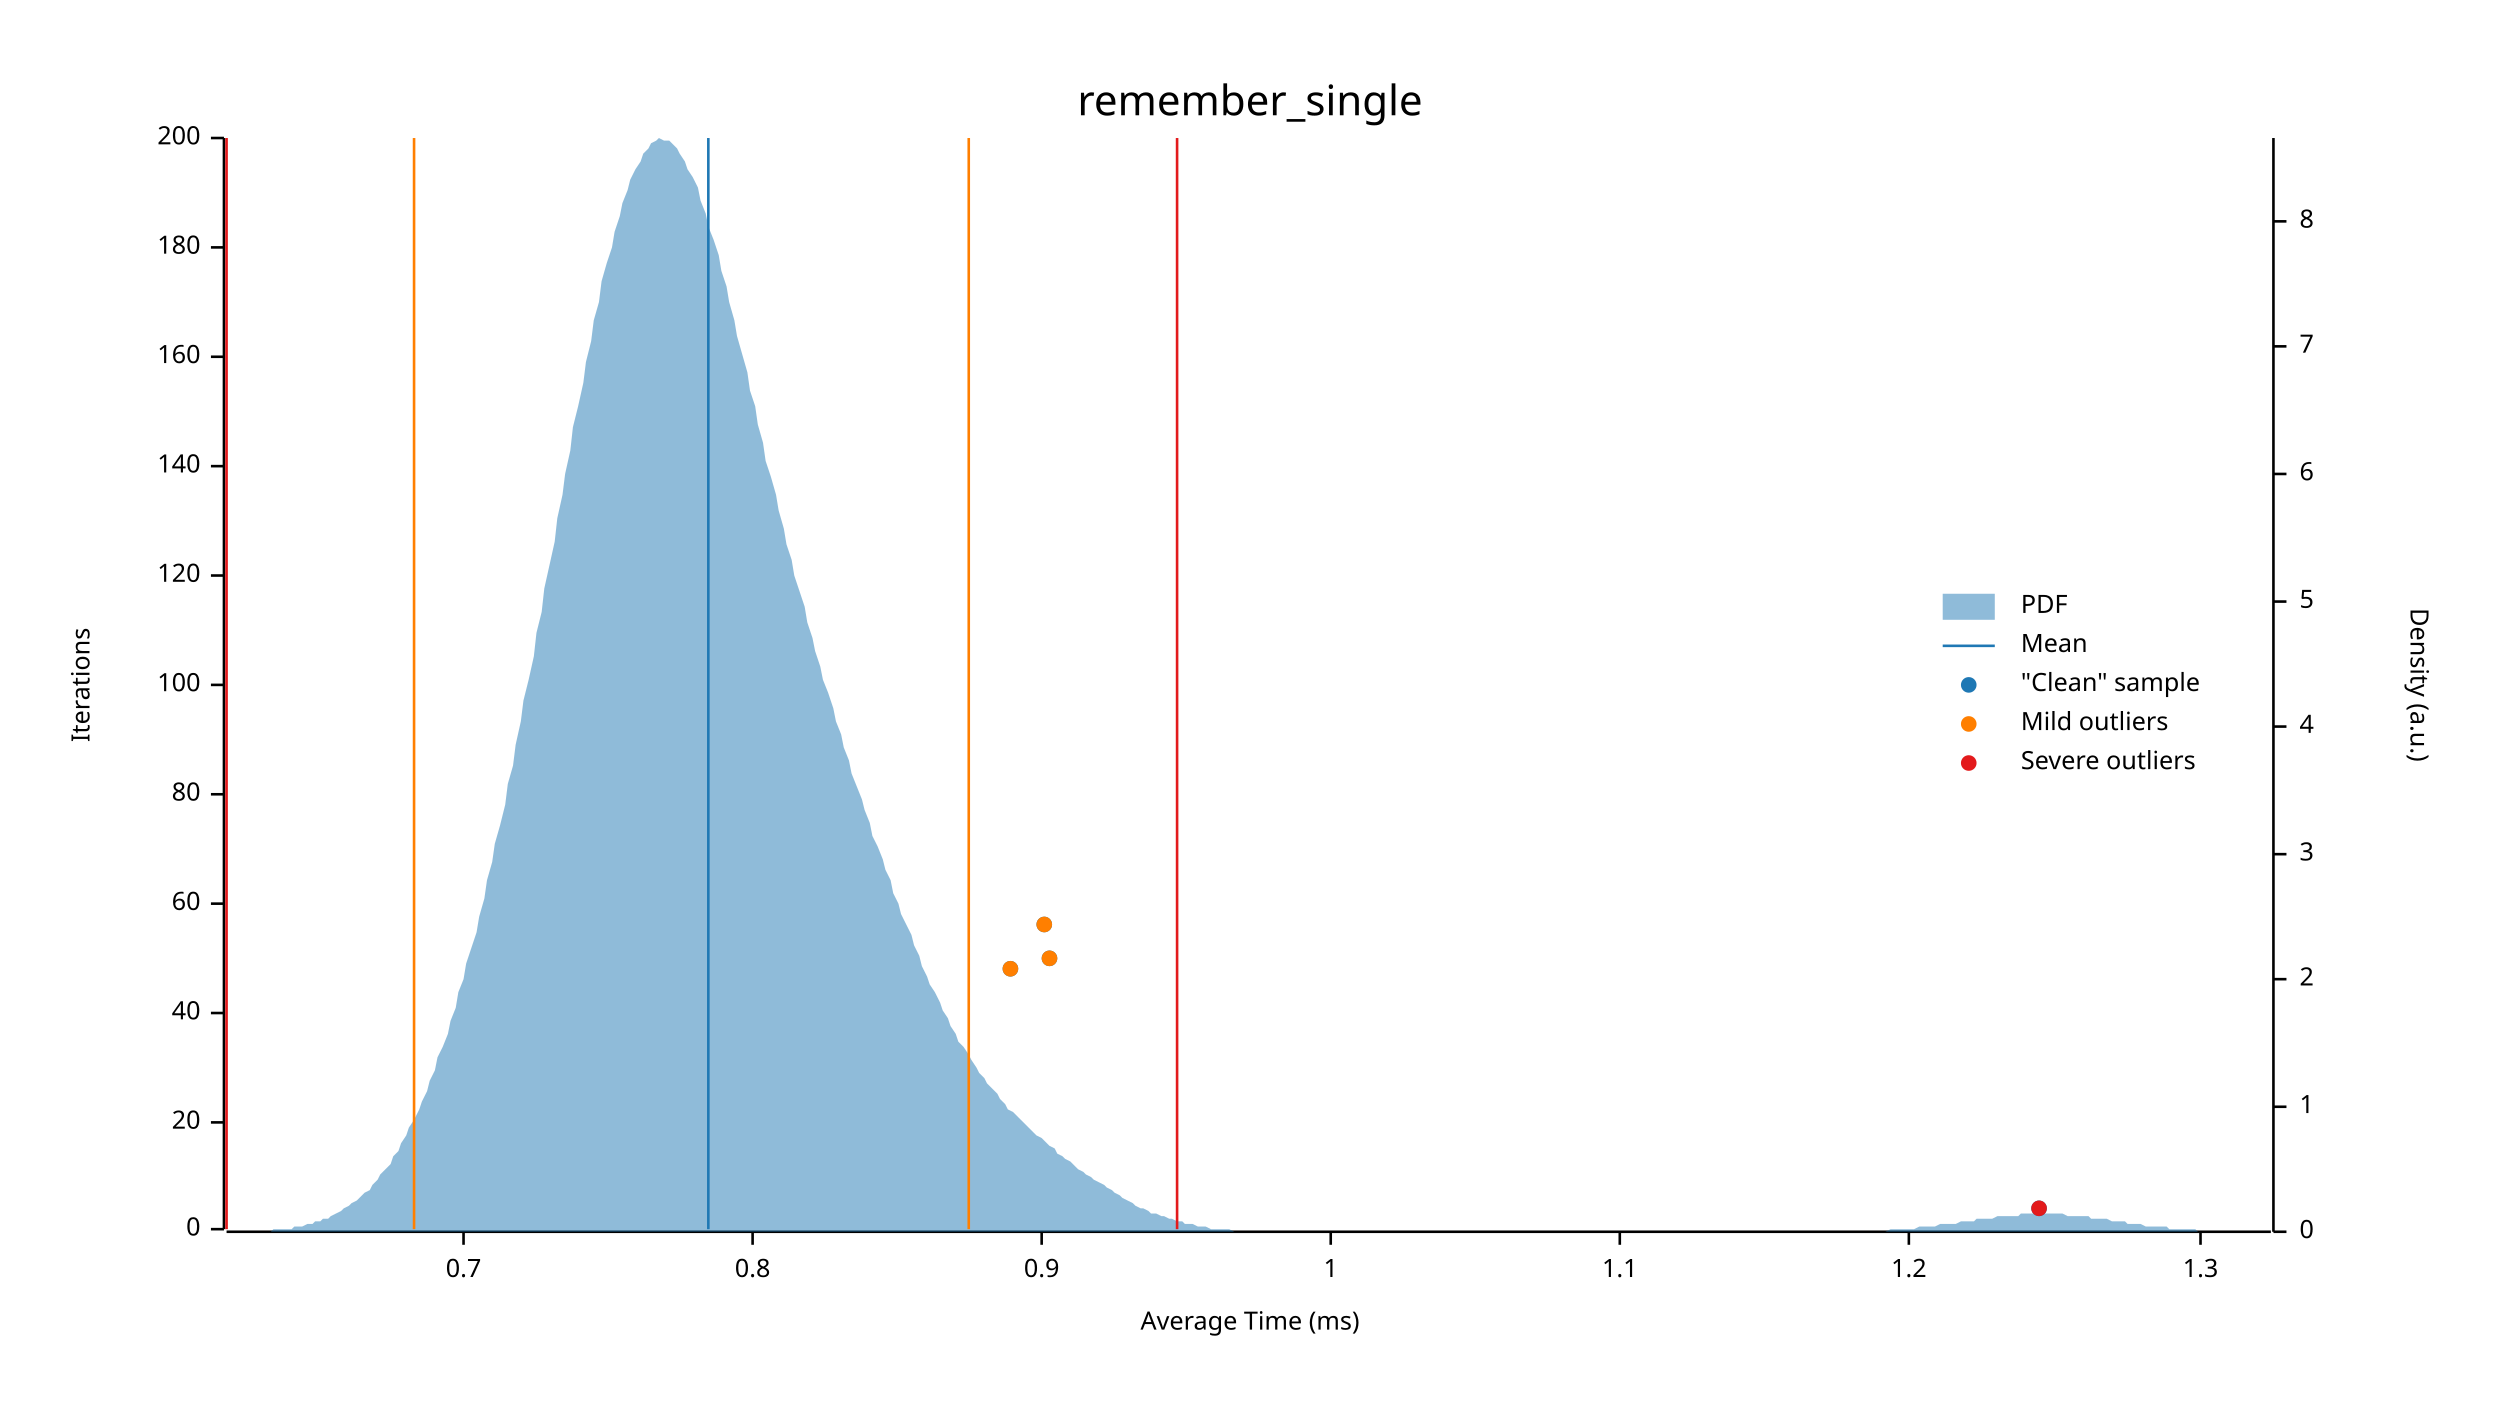
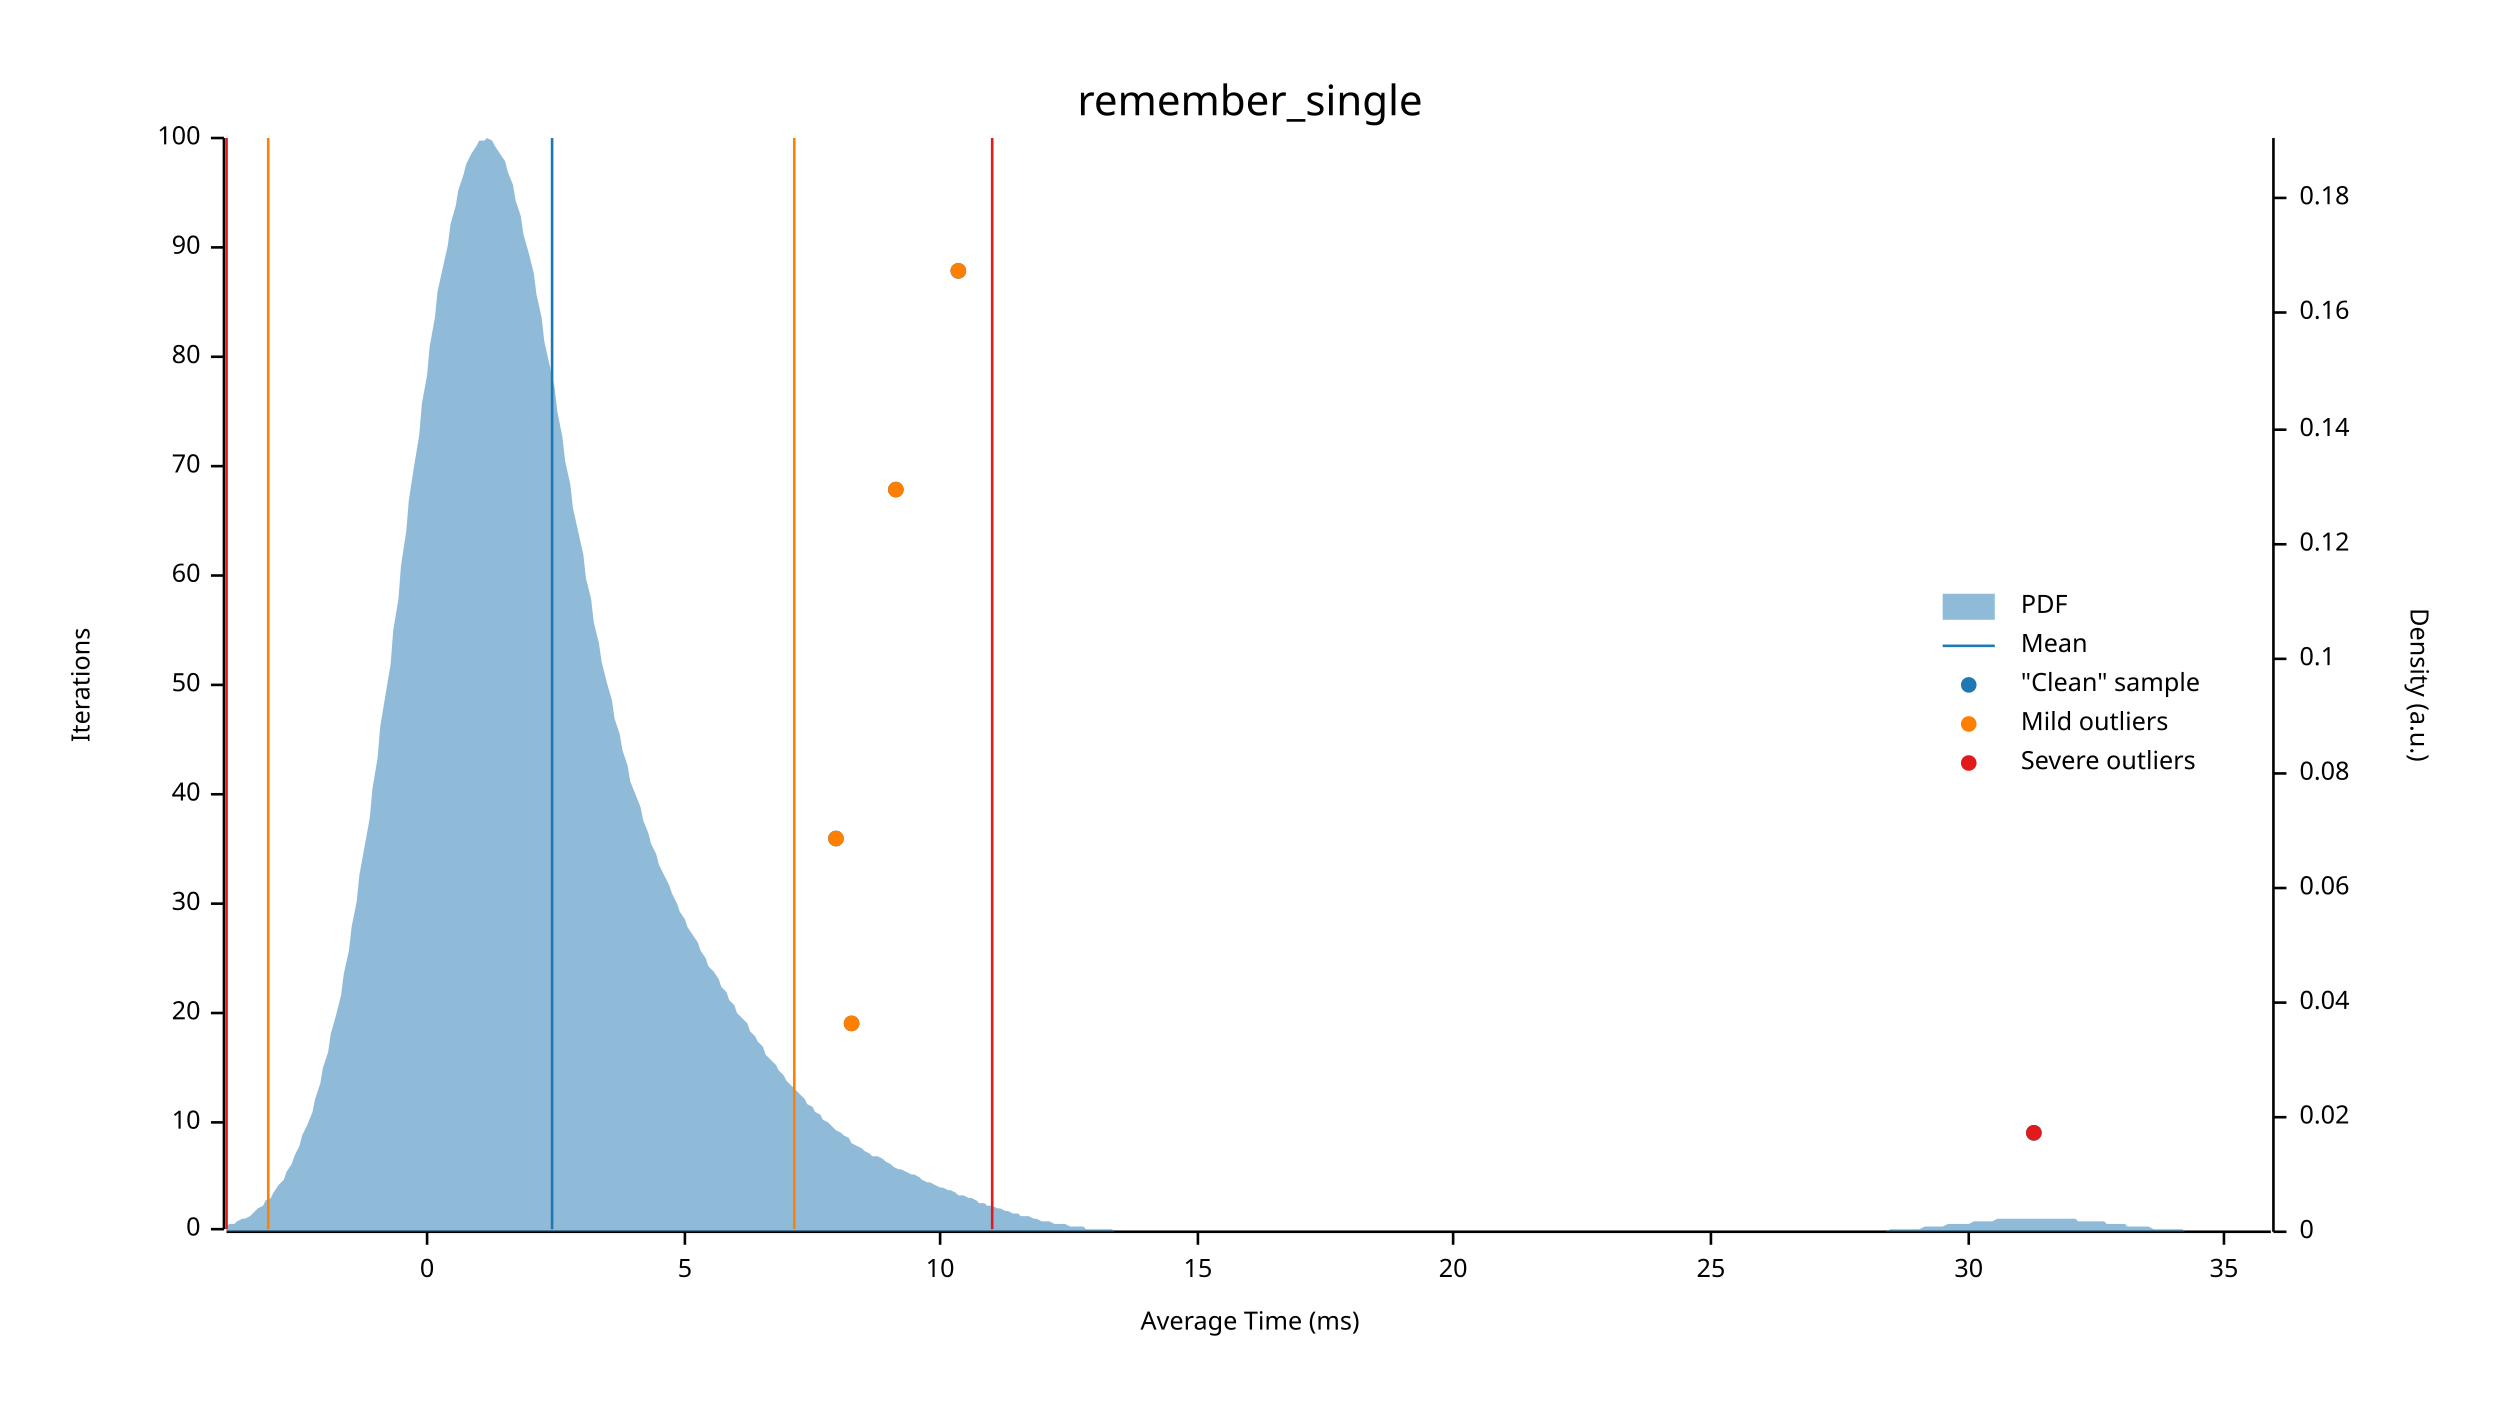
<svg xmlns="http://www.w3.org/2000/svg" width="960" height="540" viewBox="0 0 960 540">
  <text x="480" y="32" dy="0.76em" text-anchor="middle" font-family="sans-serif" font-size="16.129" opacity="1" fill="#000000">
remember_single
</text>
  <text x="27" y="263" dy="0.76em" text-anchor="middle" font-family="sans-serif" font-size="9.677" opacity="1" fill="#000000" transform="rotate(270, 27, 263)">
Iterations
</text>
  <text x="480" y="513" dy="-0.5ex" text-anchor="middle" font-family="sans-serif" font-size="9.677" opacity="1" fill="#000000">
Average Time (ms)
</text>
  <polyline fill="none" opacity="1" stroke="#000000" stroke-width="1" points="86,53 86,472 " />
  <text x="77" y="472" dy="0.5ex" text-anchor="end" font-family="sans-serif" font-size="9.677" opacity="1" fill="#000000">
0
</text>
  <polyline fill="none" opacity="1" stroke="#000000" stroke-width="1" points="81,472 86,472 " />
  <text x="77" y="431" dy="0.5ex" text-anchor="end" font-family="sans-serif" font-size="9.677" opacity="1" fill="#000000">
- 20
+ 10
</text>
  <polyline fill="none" opacity="1" stroke="#000000" stroke-width="1" points="81,431 86,431 " />
  <text x="77" y="389" dy="0.5ex" text-anchor="end" font-family="sans-serif" font-size="9.677" opacity="1" fill="#000000">
- 40
+ 20
</text>
  <polyline fill="none" opacity="1" stroke="#000000" stroke-width="1" points="81,389 86,389 " />
  <text x="77" y="347" dy="0.5ex" text-anchor="end" font-family="sans-serif" font-size="9.677" opacity="1" fill="#000000">
- 60
+ 30
</text>
  <polyline fill="none" opacity="1" stroke="#000000" stroke-width="1" points="81,347 86,347 " />
  <text x="77" y="305" dy="0.5ex" text-anchor="end" font-family="sans-serif" font-size="9.677" opacity="1" fill="#000000">
- 80
+ 40
</text>
  <polyline fill="none" opacity="1" stroke="#000000" stroke-width="1" points="81,305 86,305 " />
  <text x="77" y="263" dy="0.5ex" text-anchor="end" font-family="sans-serif" font-size="9.677" opacity="1" fill="#000000">
- 100
+ 50
</text>
  <polyline fill="none" opacity="1" stroke="#000000" stroke-width="1" points="81,263 86,263 " />
  <text x="77" y="221" dy="0.5ex" text-anchor="end" font-family="sans-serif" font-size="9.677" opacity="1" fill="#000000">
- 120
+ 60
</text>
  <polyline fill="none" opacity="1" stroke="#000000" stroke-width="1" points="81,221 86,221 " />
  <text x="77" y="179" dy="0.5ex" text-anchor="end" font-family="sans-serif" font-size="9.677" opacity="1" fill="#000000">
- 140
+ 70
</text>
  <polyline fill="none" opacity="1" stroke="#000000" stroke-width="1" points="81,179 86,179 " />
  <text x="77" y="137" dy="0.5ex" text-anchor="end" font-family="sans-serif" font-size="9.677" opacity="1" fill="#000000">
- 160
+ 80
</text>
  <polyline fill="none" opacity="1" stroke="#000000" stroke-width="1" points="81,137 86,137 " />
  <text x="77" y="95" dy="0.5ex" text-anchor="end" font-family="sans-serif" font-size="9.677" opacity="1" fill="#000000">
- 180
+ 90
</text>
  <polyline fill="none" opacity="1" stroke="#000000" stroke-width="1" points="81,95 86,95 " />
  <text x="77" y="53" dy="0.5ex" text-anchor="end" font-family="sans-serif" font-size="9.677" opacity="1" fill="#000000">
- 200
+ 100
</text>
  <polyline fill="none" opacity="1" stroke="#000000" stroke-width="1" points="81,53 86,53 " />
  <polyline fill="none" opacity="1" stroke="#000000" stroke-width="1" points="87,473 872,473 " />
-   <text x="178" y="483" dy="0.76em" text-anchor="middle" font-family="sans-serif" font-size="9.677" opacity="1" fill="#000000">
- 0.7
+   <text x="164" y="483" dy="0.76em" text-anchor="middle" font-family="sans-serif" font-size="9.677" opacity="1" fill="#000000">
+ 0
</text>
-   <polyline fill="none" opacity="1" stroke="#000000" stroke-width="1" points="178,473 178,478 " />
-   <text x="289" y="483" dy="0.76em" text-anchor="middle" font-family="sans-serif" font-size="9.677" opacity="1" fill="#000000">
- 0.8
+   <polyline fill="none" opacity="1" stroke="#000000" stroke-width="1" points="164,473 164,478 " />
+   <text x="263" y="483" dy="0.76em" text-anchor="middle" font-family="sans-serif" font-size="9.677" opacity="1" fill="#000000">
+ 5
</text>
-   <polyline fill="none" opacity="1" stroke="#000000" stroke-width="1" points="289,473 289,478 " />
-   <text x="400" y="483" dy="0.76em" text-anchor="middle" font-family="sans-serif" font-size="9.677" opacity="1" fill="#000000">
- 0.9
+   <polyline fill="none" opacity="1" stroke="#000000" stroke-width="1" points="263,473 263,478 " />
+   <text x="361" y="483" dy="0.76em" text-anchor="middle" font-family="sans-serif" font-size="9.677" opacity="1" fill="#000000">
+ 10
</text>
-   <polyline fill="none" opacity="1" stroke="#000000" stroke-width="1" points="400,473 400,478 " />
-   <text x="511" y="483" dy="0.76em" text-anchor="middle" font-family="sans-serif" font-size="9.677" opacity="1" fill="#000000">
- 1
+   <polyline fill="none" opacity="1" stroke="#000000" stroke-width="1" points="361,473 361,478 " />
+   <text x="460" y="483" dy="0.76em" text-anchor="middle" font-family="sans-serif" font-size="9.677" opacity="1" fill="#000000">
+ 15
</text>
-   <polyline fill="none" opacity="1" stroke="#000000" stroke-width="1" points="511,473 511,478 " />
-   <text x="622" y="483" dy="0.76em" text-anchor="middle" font-family="sans-serif" font-size="9.677" opacity="1" fill="#000000">
- 1.1
+   <polyline fill="none" opacity="1" stroke="#000000" stroke-width="1" points="460,473 460,478 " />
+   <text x="558" y="483" dy="0.76em" text-anchor="middle" font-family="sans-serif" font-size="9.677" opacity="1" fill="#000000">
+ 20
</text>
-   <polyline fill="none" opacity="1" stroke="#000000" stroke-width="1" points="622,473 622,478 " />
-   <text x="733" y="483" dy="0.76em" text-anchor="middle" font-family="sans-serif" font-size="9.677" opacity="1" fill="#000000">
- 1.2
+   <polyline fill="none" opacity="1" stroke="#000000" stroke-width="1" points="558,473 558,478 " />
+   <text x="657" y="483" dy="0.76em" text-anchor="middle" font-family="sans-serif" font-size="9.677" opacity="1" fill="#000000">
+ 25
</text>
-   <polyline fill="none" opacity="1" stroke="#000000" stroke-width="1" points="733,473 733,478 " />
-   <text x="845" y="483" dy="0.76em" text-anchor="middle" font-family="sans-serif" font-size="9.677" opacity="1" fill="#000000">
- 1.3
+   <polyline fill="none" opacity="1" stroke="#000000" stroke-width="1" points="657,473 657,478 " />
+   <text x="756" y="483" dy="0.76em" text-anchor="middle" font-family="sans-serif" font-size="9.677" opacity="1" fill="#000000">
+ 30
</text>
-   <polyline fill="none" opacity="1" stroke="#000000" stroke-width="1" points="845,473 845,478 " />
+   <polyline fill="none" opacity="1" stroke="#000000" stroke-width="1" points="756,473 756,478 " />
+   <text x="854" y="483" dy="0.76em" text-anchor="middle" font-family="sans-serif" font-size="9.677" opacity="1" fill="#000000">
+ 35
+ </text>
+   <polyline fill="none" opacity="1" stroke="#000000" stroke-width="1" points="854,473 854,478 " />
  <text x="933" y="263" dy="0.76em" text-anchor="middle" font-family="sans-serif" font-size="9.677" opacity="1" fill="#000000" transform="rotate(90, 933, 263)">
Density (a.u.)
</text>
  <polyline fill="none" opacity="1" stroke="#000000" stroke-width="1" points="873,53 873,473 " />
  <text x="883" y="473" dy="0.5ex" text-anchor="start" font-family="sans-serif" font-size="9.677" opacity="1" fill="#000000">
0
</text>
  <polyline fill="none" opacity="1" stroke="#000000" stroke-width="1" points="873,473 878,473 " />
-   <text x="883" y="425" dy="0.5ex" text-anchor="start" font-family="sans-serif" font-size="9.677" opacity="1" fill="#000000">
- 1
+   <text x="883" y="429" dy="0.5ex" text-anchor="start" font-family="sans-serif" font-size="9.677" opacity="1" fill="#000000">
+ 0.02
</text>
-   <polyline fill="none" opacity="1" stroke="#000000" stroke-width="1" points="873,425 878,425 " />
-   <text x="883" y="376" dy="0.5ex" text-anchor="start" font-family="sans-serif" font-size="9.677" opacity="1" fill="#000000">
- 2
+   <polyline fill="none" opacity="1" stroke="#000000" stroke-width="1" points="873,429 878,429 " />
+   <text x="883" y="385" dy="0.5ex" text-anchor="start" font-family="sans-serif" font-size="9.677" opacity="1" fill="#000000">
+ 0.04
</text>
-   <polyline fill="none" opacity="1" stroke="#000000" stroke-width="1" points="873,376 878,376 " />
-   <text x="883" y="328" dy="0.5ex" text-anchor="start" font-family="sans-serif" font-size="9.677" opacity="1" fill="#000000">
- 3
+   <polyline fill="none" opacity="1" stroke="#000000" stroke-width="1" points="873,385 878,385 " />
+   <text x="883" y="341" dy="0.5ex" text-anchor="start" font-family="sans-serif" font-size="9.677" opacity="1" fill="#000000">
+ 0.06
</text>
-   <polyline fill="none" opacity="1" stroke="#000000" stroke-width="1" points="873,328 878,328 " />
-   <text x="883" y="279" dy="0.5ex" text-anchor="start" font-family="sans-serif" font-size="9.677" opacity="1" fill="#000000">
- 4
+   <polyline fill="none" opacity="1" stroke="#000000" stroke-width="1" points="873,341 878,341 " />
+   <text x="883" y="297" dy="0.5ex" text-anchor="start" font-family="sans-serif" font-size="9.677" opacity="1" fill="#000000">
+ 0.08
</text>
-   <polyline fill="none" opacity="1" stroke="#000000" stroke-width="1" points="873,279 878,279 " />
-   <text x="883" y="231" dy="0.5ex" text-anchor="start" font-family="sans-serif" font-size="9.677" opacity="1" fill="#000000">
- 5
+   <polyline fill="none" opacity="1" stroke="#000000" stroke-width="1" points="873,297 878,297 " />
+   <text x="883" y="253" dy="0.5ex" text-anchor="start" font-family="sans-serif" font-size="9.677" opacity="1" fill="#000000">
+ 0.1
</text>
-   <polyline fill="none" opacity="1" stroke="#000000" stroke-width="1" points="873,231 878,231 " />
-   <text x="883" y="182" dy="0.5ex" text-anchor="start" font-family="sans-serif" font-size="9.677" opacity="1" fill="#000000">
- 6
+   <polyline fill="none" opacity="1" stroke="#000000" stroke-width="1" points="873,253 878,253 " />
+   <text x="883" y="209" dy="0.5ex" text-anchor="start" font-family="sans-serif" font-size="9.677" opacity="1" fill="#000000">
+ 0.12
</text>
-   <polyline fill="none" opacity="1" stroke="#000000" stroke-width="1" points="873,182 878,182 " />
-   <text x="883" y="133" dy="0.5ex" text-anchor="start" font-family="sans-serif" font-size="9.677" opacity="1" fill="#000000">
- 7
+   <polyline fill="none" opacity="1" stroke="#000000" stroke-width="1" points="873,209 878,209 " />
+   <text x="883" y="165" dy="0.5ex" text-anchor="start" font-family="sans-serif" font-size="9.677" opacity="1" fill="#000000">
+ 0.14
</text>
-   <polyline fill="none" opacity="1" stroke="#000000" stroke-width="1" points="873,133 878,133 " />
-   <text x="883" y="85" dy="0.5ex" text-anchor="start" font-family="sans-serif" font-size="9.677" opacity="1" fill="#000000">
- 8
+   <polyline fill="none" opacity="1" stroke="#000000" stroke-width="1" points="873,165 878,165 " />
+   <text x="883" y="120" dy="0.5ex" text-anchor="start" font-family="sans-serif" font-size="9.677" opacity="1" fill="#000000">
+ 0.16
</text>
-   <polyline fill="none" opacity="1" stroke="#000000" stroke-width="1" points="873,85 878,85 " />
-   <polygon opacity="0.5" fill="#1F78B4" points="87,473 88,473 90,473 91,473 93,473 94,473 96,473 98,473 99,473 101,473 102,473 104,473 105,472 107,472 109,472 110,472 112,472 113,471 115,471 116,471 118,470 120,470 121,469 123,469 124,468 126,468 127,467 129,466 131,465 132,464 134,463 135,462 137,461 138,460 140,458 142,457 143,455 145,453 146,451 148,449 150,447 151,444 153,442 154,439 156,436 157,433 159,430 161,426 162,423 164,419 165,415 167,411 168,406 170,402 172,397 173,392 175,387 176,381 178,376 179,370 181,364 183,358 184,352 186,345 187,338 189,331 190,324 192,317 194,309 195,301 197,294 198,286 200,277 201,269 203,261 205,252 206,243 208,235 209,226 211,217 213,208 214,199 216,190 217,182 219,173 220,164 222,156 224,147 225,139 227,131 228,123 230,116 231,108 233,101 235,95 236,89 238,83 239,78 241,73 242,69 244,65 246,62 247,59 249,57 250,55 252,54 253,53 255,54 257,54 258,55 260,57 261,59 263,62 264,65 266,68 268,72 269,77 271,82 272,87 274,92 276,98 277,104 279,110 280,116 282,123 283,129 285,136 287,143 288,150 290,156 291,163 293,170 294,177 296,183 298,190 299,196 301,203 302,209 304,215 305,221 307,227 309,233 310,239 312,245 313,250 315,256 316,261 318,266 320,272 321,277 323,282 324,287 326,292 327,297 329,302 331,307 332,311 334,316 335,321 337,325 339,330 340,334 342,338 343,343 345,347 346,351 348,355 350,359 351,363 353,367 354,371 356,375 357,378 359,381 361,385 362,388 364,391 365,394 367,397 368,400 370,402 372,405 373,407 375,410 376,412 378,414 379,416 381,418 383,420 384,422 386,424 387,426 389,427 391,429 392,430 394,432 395,433 397,435 398,436 400,437 402,439 403,440 405,441 406,443 408,444 409,445 411,446 413,448 414,449 416,450 417,451 419,452 420,453 422,454 424,455 425,456 427,457 428,458 430,459 431,460 433,461 435,462 436,463 438,464 439,464 441,465 442,466 444,466 446,467 447,467 449,468 450,468 452,469 454,469 455,470 457,470 458,470 460,471 461,471 463,471 465,472 466,472 468,472 469,472 471,472 472,472 474,473 476,473 477,473 479,473 480,473 482,473 483,473 485,473 487,473 488,473 490,473 491,473 493,473 494,473 496,473 498,473 499,473 501,473 502,473 504,473 505,473 507,473 509,473 510,473 512,473 513,473 515,473 517,473 518,473 520,473 521,473 523,473 524,473 526,473 528,473 529,473 531,473 532,473 534,473 535,473 537,473 539,473 540,473 542,473 543,473 545,473 546,473 548,473 550,473 551,473 553,473 554,473 556,473 557,473 559,473 561,473 562,473 564,473 565,473 567,473 568,473 570,473 572,473 573,473 575,473 576,473 578,473 580,473 581,473 583,473 584,473 586,473 587,473 589,473 591,473 592,473 594,473 595,473 597,473 598,473 600,473 602,473 603,473 605,473 606,473 608,473 609,473 611,473 613,473 614,473 616,473 617,473 619,473 620,473 622,473 624,473 625,473 627,473 628,473 630,473 632,473 633,473 635,473 636,473 638,473 639,473 641,473 643,473 644,473 646,473 647,473 649,473 650,473 652,473 654,473 655,473 657,473 658,473 660,473 661,473 663,473 665,473 666,473 668,473 669,473 671,473 672,473 674,473 676,473 677,473 679,473 680,473 682,473 683,473 685,473 687,473 688,473 690,473 691,473 693,473 695,473 696,473 698,473 699,473 701,473 702,473 704,473 706,473 707,473 709,473 710,473 712,473 713,473 715,473 717,473 718,473 720,473 721,473 723,473 724,473 726,472 728,472 729,472 731,472 732,472 734,472 735,472 737,471 739,471 740,471 742,471 743,471 745,470 746,470 748,470 750,470 751,470 753,469 754,469 756,469 758,469 759,468 761,468 762,468 764,468 765,468 767,467 769,467 770,467 772,467 773,467 775,467 776,466 778,466 780,466 781,466 783,466 784,466 786,466 787,466 789,466 791,466 792,466 794,467 795,467 797,467 798,467 800,467 802,467 803,468 805,468 806,468 808,468 809,468 811,469 813,469 814,469 816,469 817,470 819,470 821,470 822,470 824,471 825,471 827,471 828,471 830,471 832,471 833,472 835,472 836,472 838,472 839,472 841,472 843,472 844,473 846,473 847,473 849,473 850,473 852,473 854,473 855,473 857,473 858,473 860,473 861,473 863,473 865,473 866,473 868,473 869,473 871,473 873,473 873,473 87,473 " />
-   <polyline fill="none" opacity="1" stroke="#1F78B4" stroke-width="1" points="272,472 272,53 " />
-   <polyline fill="none" opacity="1" stroke="#FF7F00" stroke-width="1" points="159,472 159,53 " />
-   <polyline fill="none" opacity="1" stroke="#FF7F00" stroke-width="1" points="372,472 372,53 " />
+   <polyline fill="none" opacity="1" stroke="#000000" stroke-width="1" points="873,120 878,120 " />
+   <text x="883" y="76" dy="0.5ex" text-anchor="start" font-family="sans-serif" font-size="9.677" opacity="1" fill="#000000">
+ 0.18
+ </text>
+   <polyline fill="none" opacity="1" stroke="#000000" stroke-width="1" points="873,76 878,76 " />
+   <polygon opacity="0.5" fill="#1F78B4" points="87,471 88,470 90,470 91,469 93,468 94,468 96,467 98,465 99,464 101,463 102,461 104,460 105,458 107,455 109,453 110,450 112,447 113,444 115,440 116,436 118,432 120,427 121,422 123,416 124,410 126,404 127,397 129,390 131,382 132,374 134,365 135,356 137,346 138,336 140,325 142,314 143,303 145,291 146,279 148,267 150,255 151,242 153,230 154,217 156,204 157,192 159,179 161,167 162,155 164,144 165,133 167,122 168,112 170,103 172,94 173,86 175,79 176,73 178,67 179,63 181,59 183,56 184,54 186,54 187,53 189,54 190,56 192,59 194,62 195,66 197,71 198,77 200,83 201,90 203,97 205,105 206,113 208,122 209,131 211,140 213,149 214,158 216,168 217,177 219,186 220,195 222,204 224,213 225,222 227,230 228,239 230,247 231,254 233,262 235,269 236,276 238,282 239,288 241,294 242,300 244,305 246,310 247,315 249,320 250,324 252,328 253,332 255,336 257,340 258,343 260,347 261,350 263,353 264,356 266,359 268,362 269,365 271,368 272,371 274,373 276,376 277,379 279,381 280,384 282,386 283,389 285,391 287,393 288,396 290,398 291,400 293,402 294,405 296,407 298,409 299,411 301,413 302,415 304,417 305,418 307,420 309,422 310,424 312,425 313,427 315,428 316,430 318,431 320,433 321,434 323,435 324,436 326,437 327,439 329,440 331,441 332,442 334,443 335,444 337,444 339,445 340,446 342,447 343,448 345,449 346,449 348,450 350,451 351,451 353,452 354,453 356,454 357,454 359,455 361,456 362,456 364,457 365,457 367,458 368,459 370,459 372,460 373,460 375,461 376,462 378,462 379,463 381,463 383,464 384,464 386,465 387,465 389,466 391,466 392,467 394,467 395,467 397,468 398,468 400,469 402,469 403,469 405,470 406,470 408,470 409,470 411,471 413,471 414,471 416,471 417,472 419,472 420,472 422,472 424,472 425,472 427,472 428,473 430,473 431,473 433,473 435,473 436,473 438,473 439,473 441,473 442,473 444,473 446,473 447,473 449,473 450,473 452,473 454,473 455,473 457,473 458,473 460,473 461,473 463,473 465,473 466,473 468,473 469,473 471,473 472,473 474,473 476,473 477,473 479,473 480,473 482,473 483,473 485,473 487,473 488,473 490,473 491,473 493,473 494,473 496,473 498,473 499,473 501,473 502,473 504,473 505,473 507,473 509,473 510,473 512,473 513,473 515,473 517,473 518,473 520,473 521,473 523,473 524,473 526,473 528,473 529,473 531,473 532,473 534,473 535,473 537,473 539,473 540,473 542,473 543,473 545,473 546,473 548,473 550,473 551,473 553,473 554,473 556,473 557,473 559,473 561,473 562,473 564,473 565,473 567,473 568,473 570,473 572,473 573,473 575,473 576,473 578,473 580,473 581,473 583,473 584,473 586,473 587,473 589,473 591,473 592,473 594,473 595,473 597,473 598,473 600,473 602,473 603,473 605,473 606,473 608,473 609,473 611,473 613,473 614,473 616,473 617,473 619,473 620,473 622,473 624,473 625,473 627,473 628,473 630,473 632,473 633,473 635,473 636,473 638,473 639,473 641,473 643,473 644,473 646,473 647,473 649,473 650,473 652,473 654,473 655,473 657,473 658,473 660,473 661,473 663,473 665,473 666,473 668,473 669,473 671,473 672,473 674,473 676,473 677,473 679,473 680,473 682,473 683,473 685,473 687,473 688,473 690,473 691,473 693,473 695,473 696,473 698,473 699,473 701,473 702,473 704,473 706,473 707,473 709,473 710,473 712,473 713,473 715,473 717,473 718,473 720,473 721,473 723,473 724,473 726,472 728,472 729,472 731,472 732,472 734,472 735,472 737,472 739,471 740,471 742,471 743,471 745,471 746,471 748,470 750,470 751,470 753,470 754,470 756,470 758,469 759,469 761,469 762,469 764,469 765,469 767,468 769,468 770,468 772,468 773,468 775,468 776,468 778,468 780,468 781,468 783,468 784,468 786,468 787,468 789,468 791,468 792,468 794,468 795,468 797,468 798,469 800,469 802,469 803,469 805,469 806,469 808,469 809,470 811,470 813,470 814,470 816,470 817,471 819,471 821,471 822,471 824,471 825,471 827,472 828,472 830,472 832,472 833,472 835,472 836,472 838,472 839,473 841,473 843,473 844,473 846,473 847,473 849,473 850,473 852,473 854,473 855,473 857,473 858,473 860,473 861,473 863,473 865,473 866,473 868,473 869,473 871,473 873,473 873,473 87,473 " />
+   <polyline fill="none" opacity="1" stroke="#1F78B4" stroke-width="1" points="212,472 212,53 " />
+   <polyline fill="none" opacity="1" stroke="#FF7F00" stroke-width="1" points="103,472 103,53 " />
+   <polyline fill="none" opacity="1" stroke="#FF7F00" stroke-width="1" points="305,472 305,53 " />
  <polyline fill="none" opacity="1" stroke="#E31A1C" stroke-width="1" points="87,472 87,53 " />
-   <polyline fill="none" opacity="1" stroke="#E31A1C" stroke-width="1" points="452,472 452,53 " />
-   <circle cx="783" cy="464" r="3" opacity="1" fill="#1F78B4" stroke="none" stroke-width="1" />
-   <circle cx="388" cy="372" r="3" opacity="1" fill="#1F78B4" stroke="none" stroke-width="1" />
-   <circle cx="403" cy="368" r="3" opacity="1" fill="#1F78B4" stroke="none" stroke-width="1" />
-   <circle cx="401" cy="355" r="3" opacity="1" fill="#1F78B4" stroke="none" stroke-width="1" />
-   <circle cx="388" cy="372" r="3" opacity="1" fill="#FF7F00" stroke="none" stroke-width="1" />
-   <circle cx="403" cy="368" r="3" opacity="1" fill="#FF7F00" stroke="none" stroke-width="1" />
-   <circle cx="401" cy="355" r="3" opacity="1" fill="#FF7F00" stroke="none" stroke-width="1" />
-   <circle cx="783" cy="464" r="3" opacity="1" fill="#E31A1C" stroke="none" stroke-width="1" />
+   <polyline fill="none" opacity="1" stroke="#E31A1C" stroke-width="1" points="381,472 381,53 " />
+   <circle cx="781" cy="435" r="3" opacity="1" fill="#1F78B4" stroke="none" stroke-width="1" />
+   <circle cx="327" cy="393" r="3" opacity="1" fill="#1F78B4" stroke="none" stroke-width="1" />
+   <circle cx="321" cy="322" r="3" opacity="1" fill="#1F78B4" stroke="none" stroke-width="1" />
+   <circle cx="344" cy="188" r="3" opacity="1" fill="#1F78B4" stroke="none" stroke-width="1" />
+   <circle cx="368" cy="104" r="3" opacity="1" fill="#1F78B4" stroke="none" stroke-width="1" />
+   <circle cx="327" cy="393" r="3" opacity="1" fill="#FF7F00" stroke="none" stroke-width="1" />
+   <circle cx="321" cy="322" r="3" opacity="1" fill="#FF7F00" stroke="none" stroke-width="1" />
+   <circle cx="344" cy="188" r="3" opacity="1" fill="#FF7F00" stroke="none" stroke-width="1" />
+   <circle cx="368" cy="104" r="3" opacity="1" fill="#FF7F00" stroke="none" stroke-width="1" />
+   <circle cx="781" cy="435" r="3" opacity="1" fill="#E31A1C" stroke="none" stroke-width="1" />
  <text x="776" y="228" dy="0.76em" text-anchor="start" font-family="sans-serif" font-size="9.677" opacity="1" fill="#000000">
PDF
</text>
  <text x="776" y="243" dy="0.76em" text-anchor="start" font-family="sans-serif" font-size="9.677" opacity="1" fill="#000000">
Mean
</text>
  <text x="776" y="258" dy="0.76em" text-anchor="start" font-family="sans-serif" font-size="9.677" opacity="1" fill="#000000">
"Clean" sample
</text>
  <text x="776" y="273" dy="0.76em" text-anchor="start" font-family="sans-serif" font-size="9.677" opacity="1" fill="#000000">
Mild outliers
</text>
  <text x="776" y="288" dy="0.76em" text-anchor="start" font-family="sans-serif" font-size="9.677" opacity="1" fill="#000000">
Severe outliers
</text>
  <rect x="746" y="228" width="20" height="10" opacity="0.5" fill="#1F78B4" stroke="none" />
  <polyline fill="none" opacity="1" stroke="#1F78B4" stroke-width="1" points="746,248 766,248 " />
  <circle cx="756" cy="263" r="3" opacity="1" fill="#1F78B4" stroke="none" stroke-width="1" />
  <circle cx="756" cy="278" r="3" opacity="1" fill="#FF7F00" stroke="none" stroke-width="1" />
  <circle cx="756" cy="293" r="3" opacity="1" fill="#E31A1C" stroke="none" stroke-width="1" />
</svg>
